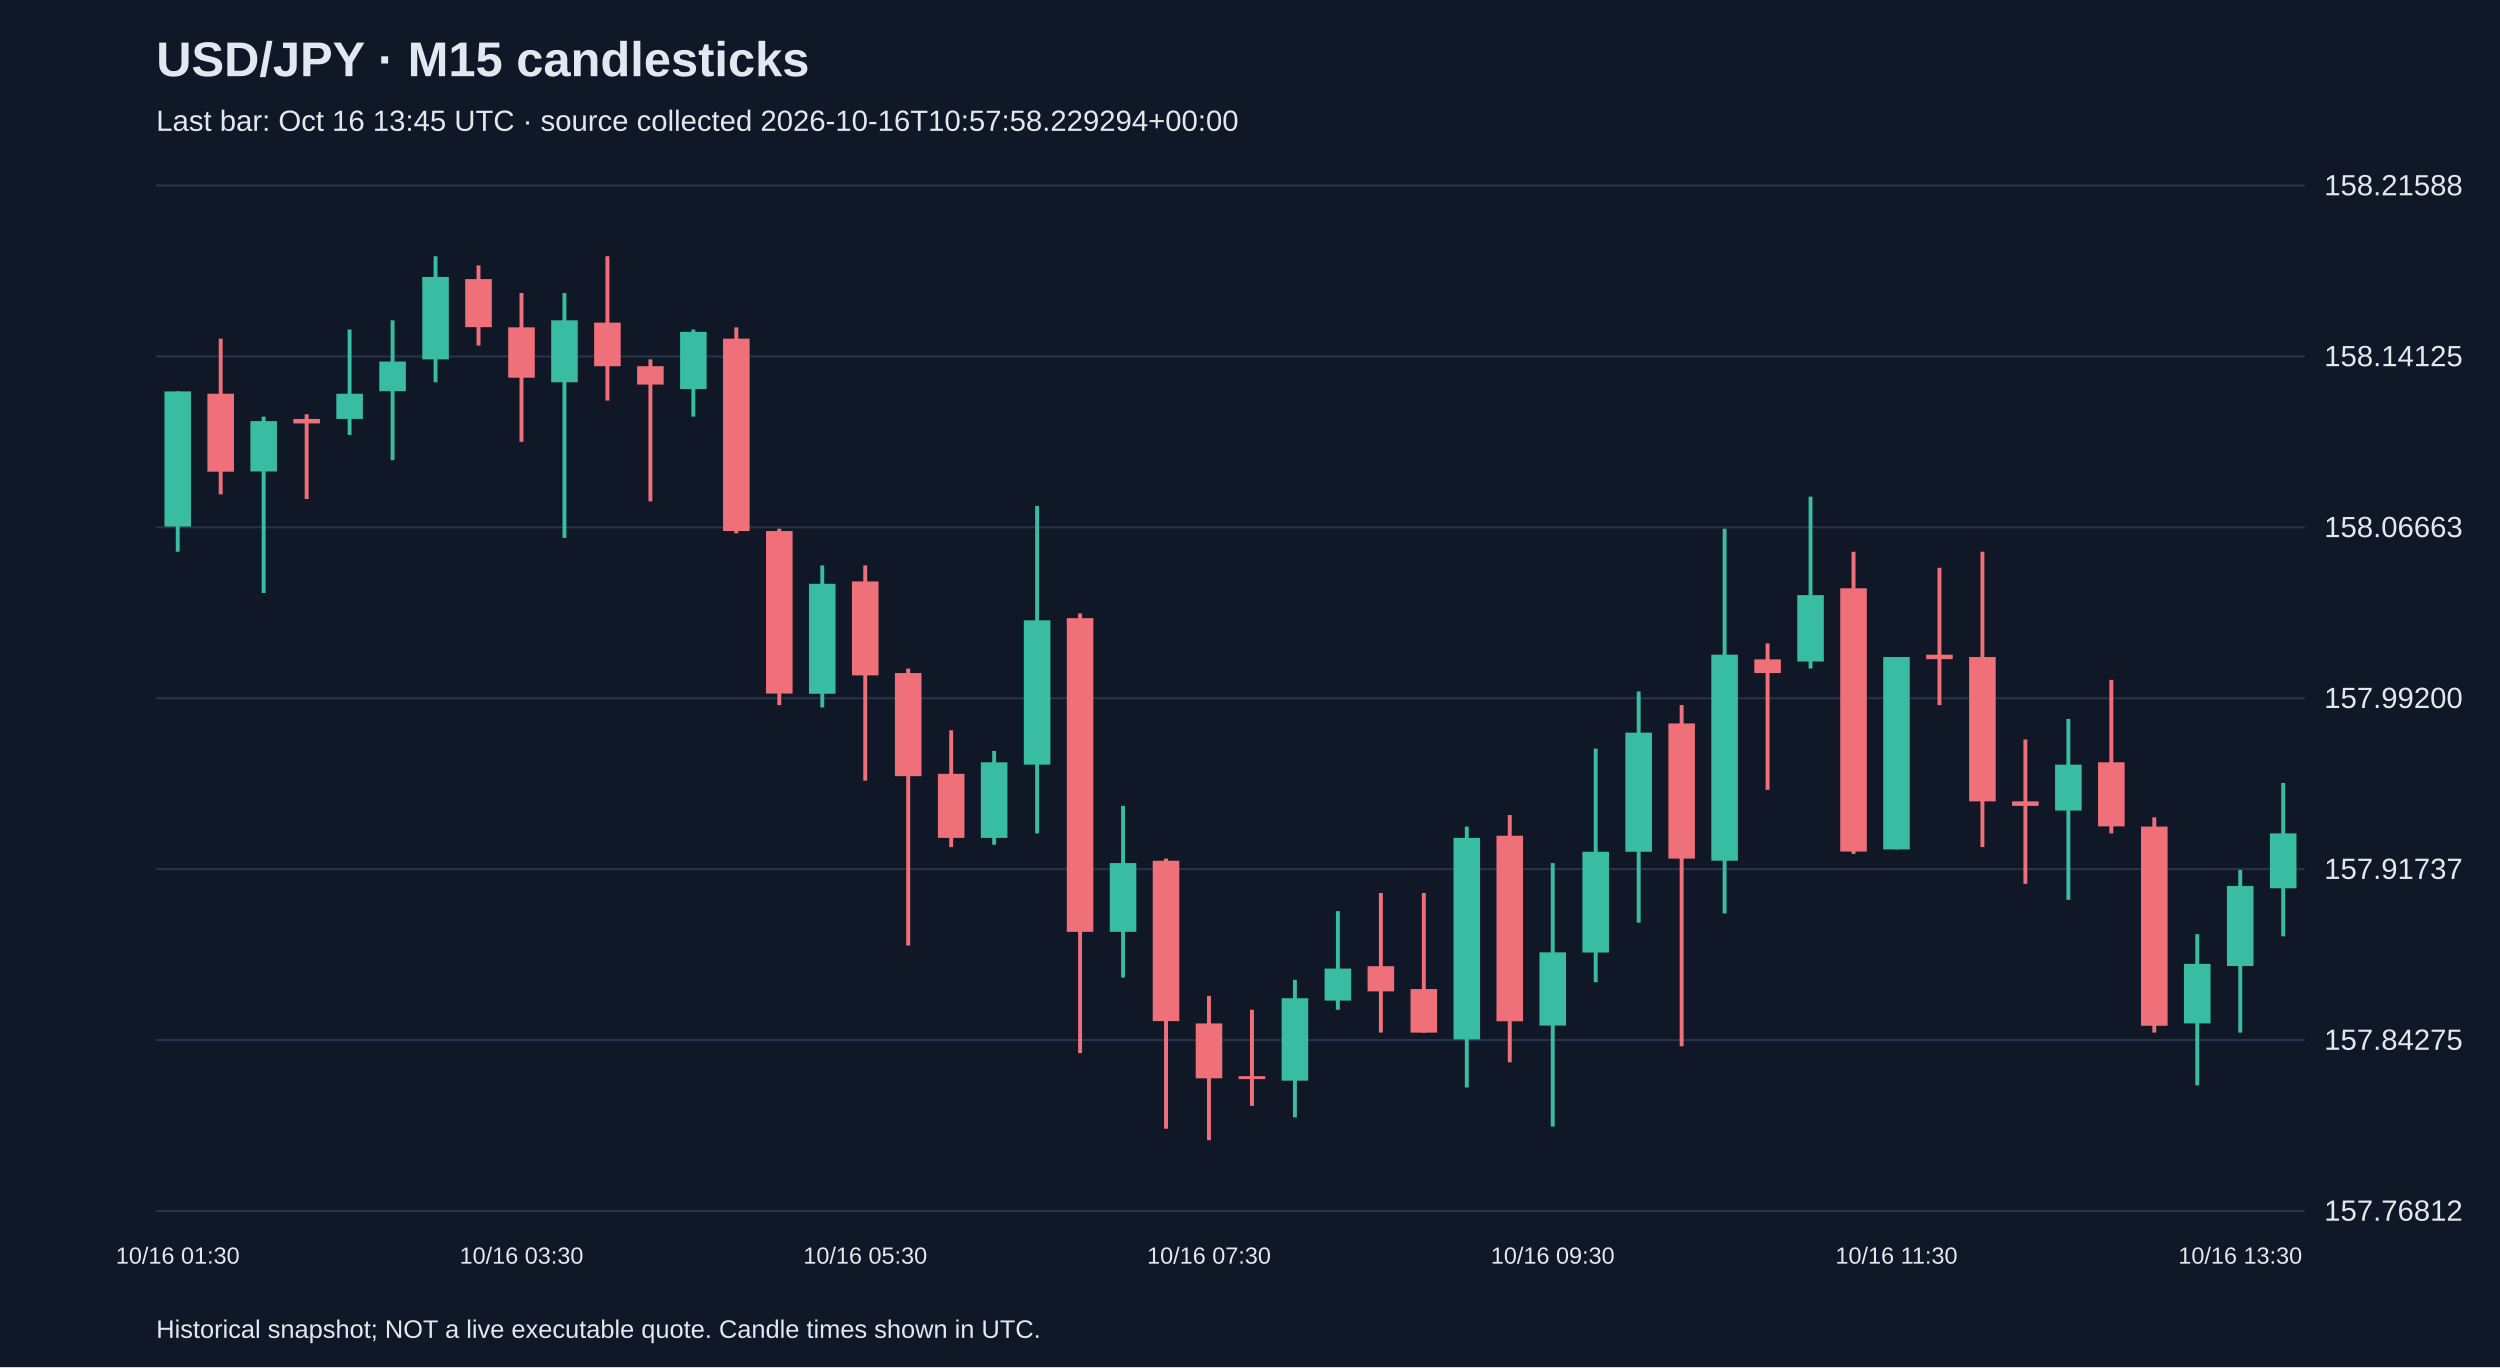
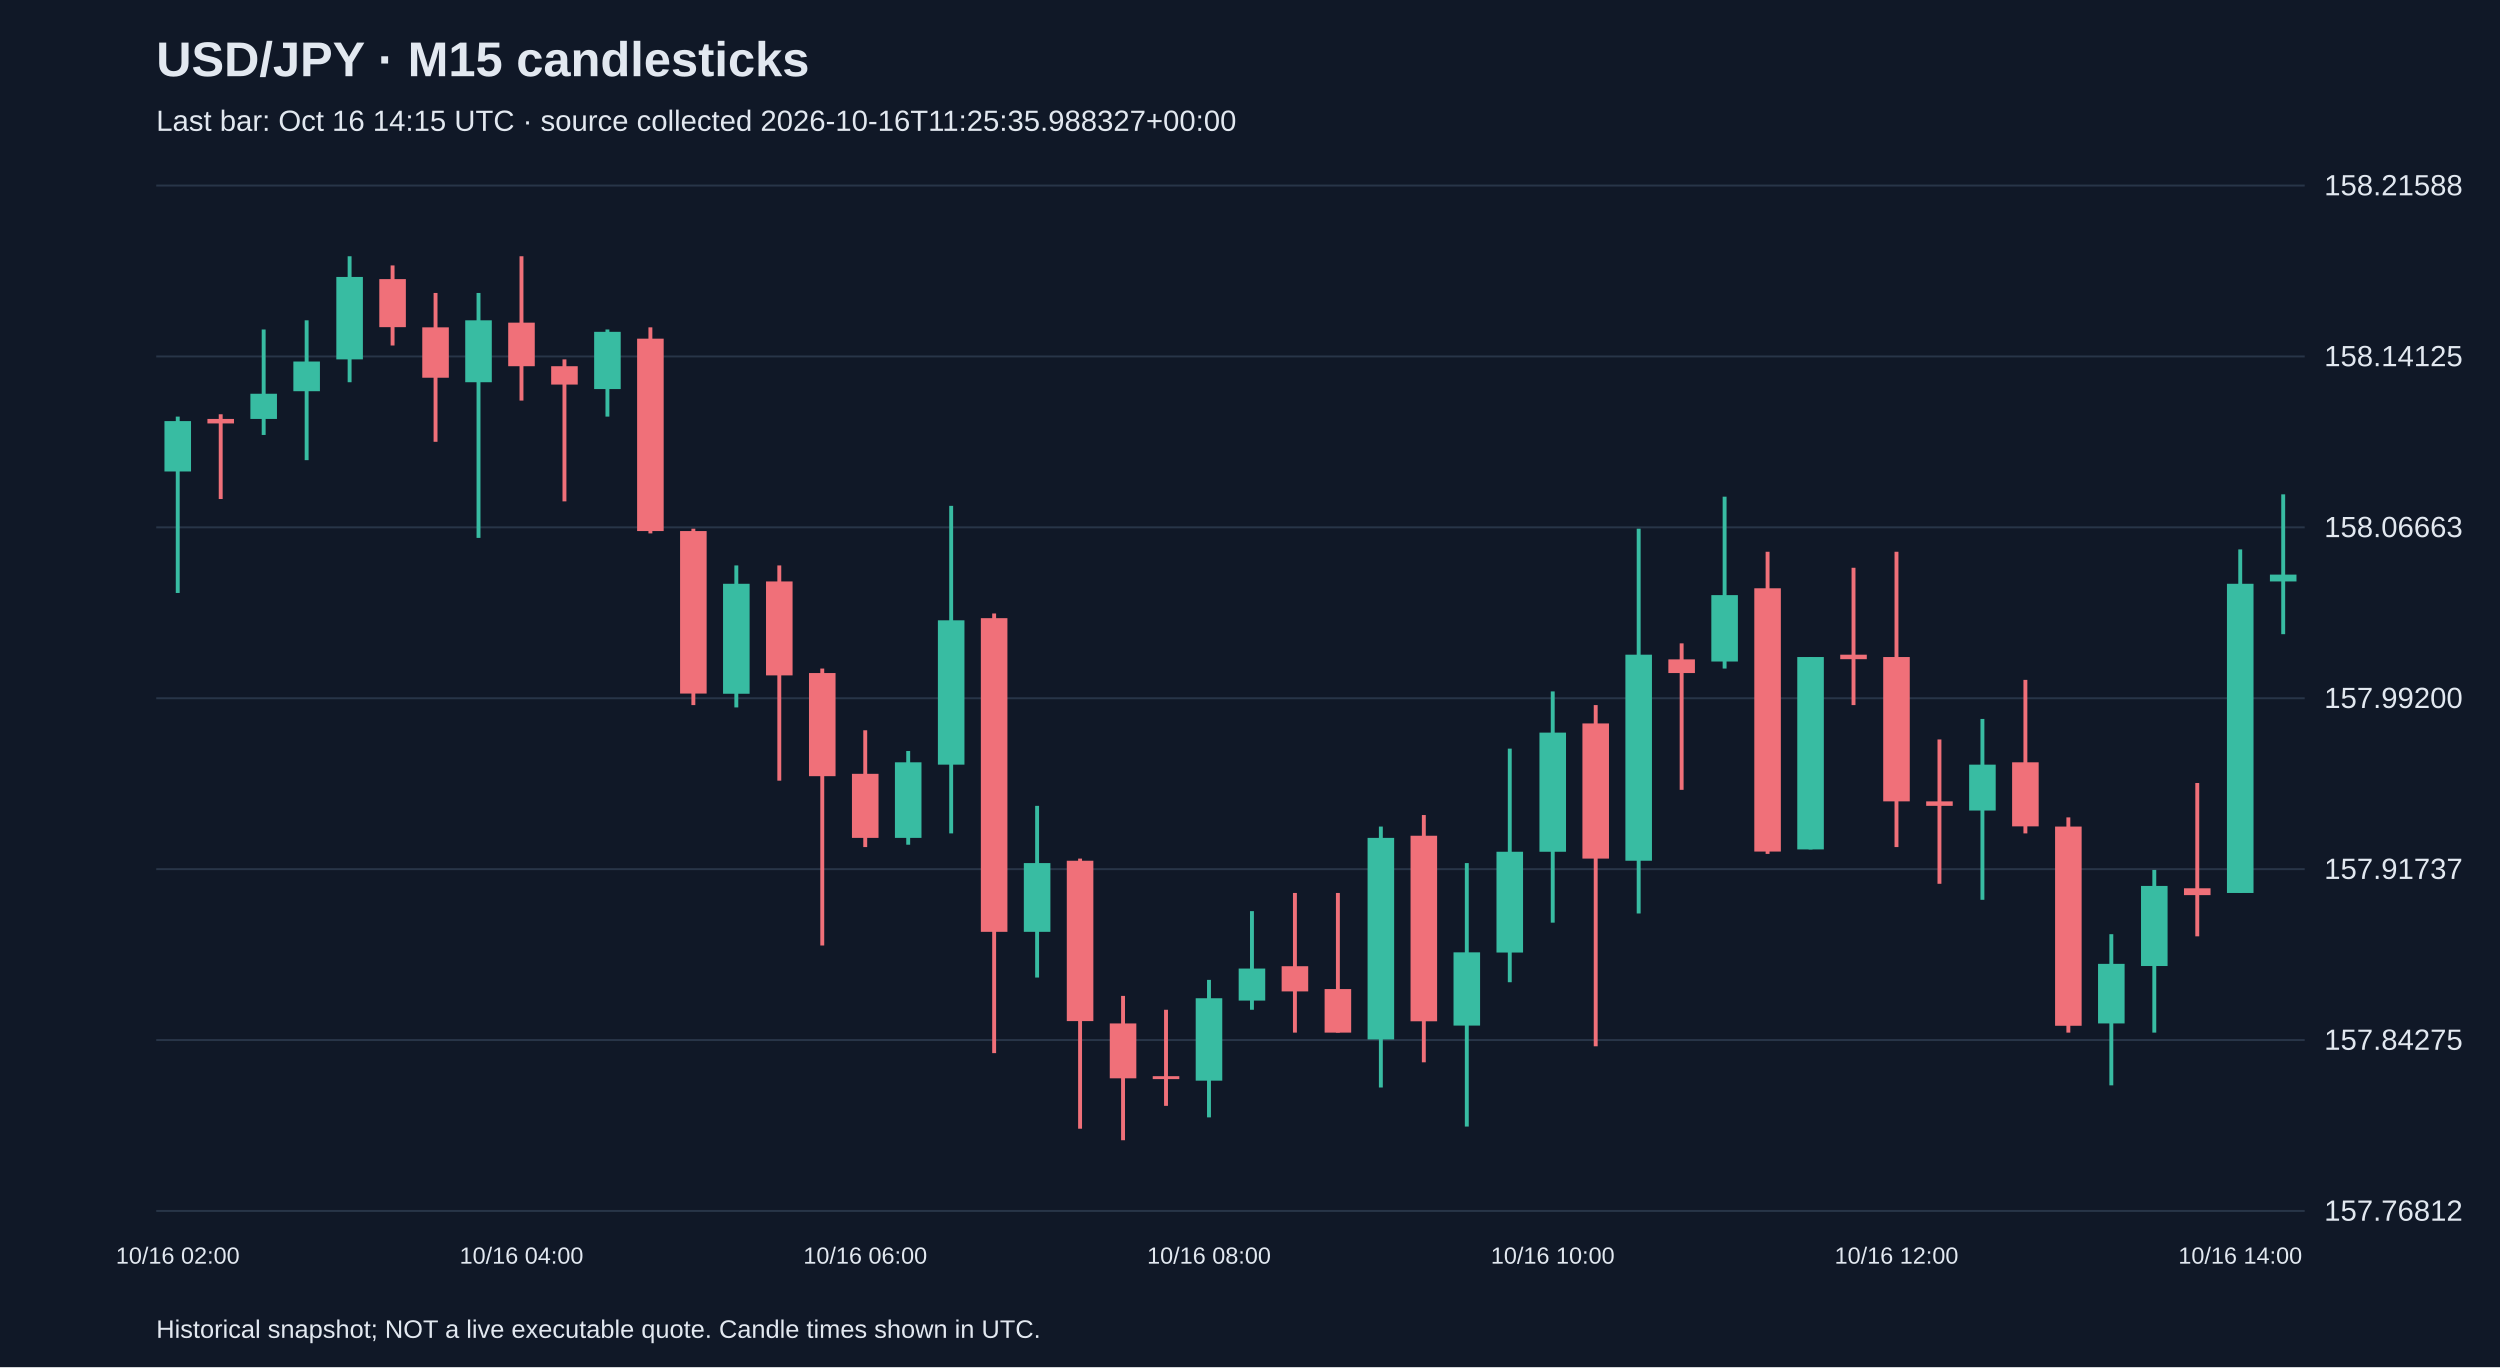
<svg xmlns="http://www.w3.org/2000/svg" viewBox="0 0 1280 700">
  <rect width="100%" height="100%" fill="#101827" />
  <style>text{font-family:Arial,sans-serif;fill:#e2e8f0}</style>
  <text x="80" y="39" font-size="25" font-weight="bold">USD/JPY · M15 candlesticks</text>
-   <text x="80" y="67" font-size="15" fill="#a6b1c5">Last bar: Oct 16 13:45 UTC · source collected 2026-10-16T10:57:58.229294+00:00</text>
+   <text x="80" y="67" font-size="15" fill="#a6b1c5">Last bar: Oct 16 14:15 UTC · source collected 2026-10-16T11:25:35.988327+00:00</text>
  <line x1="80" y1="620.0" x2="1180" y2="620.0" stroke="#283548" />
  <text x="1190" y="625.0" font-size="15">157.76812</text>
  <line x1="80" y1="532.5" x2="1180" y2="532.5" stroke="#283548" />
  <text x="1190" y="537.5" font-size="15">157.84275</text>
  <line x1="80" y1="445.0" x2="1180" y2="445.0" stroke="#283548" />
  <text x="1190" y="450.0" font-size="15">157.91737</text>
  <line x1="80" y1="357.5" x2="1180" y2="357.5" stroke="#283548" />
  <text x="1190" y="362.5" font-size="15">157.99200</text>
  <line x1="80" y1="270.0" x2="1180" y2="270.0" stroke="#283548" />
  <text x="1190" y="275.0" font-size="15">158.06663</text>
  <line x1="80" y1="182.5" x2="1180" y2="182.5" stroke="#283548" />
  <text x="1190" y="187.5" font-size="15">158.14125</text>
  <line x1="80" y1="95.0" x2="1180" y2="95.0" stroke="#283548" />
  <text x="1190" y="100.0" font-size="15">158.21588</text>
-   <line x1="91.0" y1="200.4" x2="91.0" y2="282.5" stroke="#38bca2" stroke-width="2" />
-   <rect x="84.2" y="200.4" width="13.6" height="69.2" fill="#38bca2" />
-   <text x="91.0" y="647" text-anchor="middle" font-size="12">10/16 01:30</text>
-   <line x1="113.0" y1="173.4" x2="113.0" y2="253.1" stroke="#f07079" stroke-width="2" />
-   <rect x="106.2" y="201.6" width="13.6" height="39.9" fill="#f07079" />
-   <line x1="135.0" y1="213.3" x2="135.0" y2="303.6" stroke="#38bca2" stroke-width="2" />
-   <rect x="128.2" y="215.6" width="13.6" height="25.8" fill="#38bca2" />
-   <line x1="157.0" y1="212.1" x2="157.0" y2="255.5" stroke="#f07079" stroke-width="2" />
-   <rect x="150.2" y="214.5" width="13.6" height="2.3" fill="#f07079" />
-   <line x1="179.0" y1="168.7" x2="179.0" y2="222.7" stroke="#38bca2" stroke-width="2" />
-   <rect x="172.2" y="201.6" width="13.6" height="12.9" fill="#38bca2" />
-   <line x1="201.0" y1="164.0" x2="201.0" y2="235.6" stroke="#38bca2" stroke-width="2" />
-   <rect x="194.2" y="185.1" width="13.6" height="15.2" fill="#38bca2" />
-   <line x1="223.0" y1="131.2" x2="223.0" y2="195.7" stroke="#38bca2" stroke-width="2" />
-   <rect x="216.2" y="141.8" width="13.6" height="42.2" fill="#38bca2" />
-   <line x1="245.0" y1="135.9" x2="245.0" y2="176.9" stroke="#f07079" stroke-width="2" />
-   <rect x="238.2" y="142.9" width="13.6" height="24.6" fill="#f07079" />
-   <line x1="267.0" y1="150.0" x2="267.0" y2="226.2" stroke="#f07079" stroke-width="2" />
-   <rect x="260.2" y="167.6" width="13.6" height="25.8" fill="#f07079" />
-   <text x="267.0" y="647" text-anchor="middle" font-size="12">10/16 03:30</text>
-   <line x1="289.0" y1="150.0" x2="289.0" y2="275.4" stroke="#38bca2" stroke-width="2" />
-   <rect x="282.2" y="164.0" width="13.6" height="31.7" fill="#38bca2" />
-   <line x1="311.0" y1="131.2" x2="311.0" y2="205.1" stroke="#f07079" stroke-width="2" />
-   <rect x="304.2" y="165.2" width="13.6" height="22.3" fill="#f07079" />
-   <line x1="333.0" y1="184.0" x2="333.0" y2="256.7" stroke="#f07079" stroke-width="2" />
-   <rect x="326.2" y="187.5" width="13.6" height="9.4" fill="#f07079" />
-   <line x1="355.0" y1="168.7" x2="355.0" y2="213.3" stroke="#38bca2" stroke-width="2" />
-   <rect x="348.2" y="169.9" width="13.6" height="29.3" fill="#38bca2" />
-   <line x1="377.0" y1="167.6" x2="377.0" y2="273.1" stroke="#f07079" stroke-width="2" />
-   <rect x="370.2" y="173.4" width="13.6" height="98.5" fill="#f07079" />
-   <line x1="399.0" y1="270.7" x2="399.0" y2="361.0" stroke="#f07079" stroke-width="2" />
-   <rect x="392.2" y="271.9" width="13.6" height="83.2" fill="#f07079" />
-   <line x1="421.0" y1="289.5" x2="421.0" y2="362.2" stroke="#38bca2" stroke-width="2" />
-   <rect x="414.2" y="298.9" width="13.6" height="56.3" fill="#38bca2" />
-   <line x1="443.0" y1="289.5" x2="443.0" y2="399.7" stroke="#f07079" stroke-width="2" />
-   <rect x="436.2" y="297.7" width="13.6" height="48.1" fill="#f07079" />
-   <text x="443.0" y="647" text-anchor="middle" font-size="12">10/16 05:30</text>
-   <line x1="465.0" y1="342.3" x2="465.0" y2="484.1" stroke="#f07079" stroke-width="2" />
-   <rect x="458.2" y="344.6" width="13.6" height="52.8" fill="#f07079" />
-   <line x1="487.0" y1="373.9" x2="487.0" y2="433.7" stroke="#f07079" stroke-width="2" />
-   <rect x="480.2" y="396.2" width="13.6" height="32.8" fill="#f07079" />
-   <line x1="509.0" y1="384.5" x2="509.0" y2="432.5" stroke="#38bca2" stroke-width="2" />
-   <rect x="502.2" y="390.3" width="13.6" height="38.7" fill="#38bca2" />
-   <line x1="531.0" y1="259.0" x2="531.0" y2="426.7" stroke="#38bca2" stroke-width="2" />
-   <rect x="524.2" y="317.6" width="13.6" height="73.9" fill="#38bca2" />
-   <line x1="553.0" y1="314.1" x2="553.0" y2="539.2" stroke="#f07079" stroke-width="2" />
-   <rect x="546.2" y="316.5" width="13.6" height="160.6" fill="#f07079" />
-   <line x1="575.0" y1="412.6" x2="575.0" y2="500.5" stroke="#38bca2" stroke-width="2" />
-   <rect x="568.2" y="441.9" width="13.6" height="35.2" fill="#38bca2" />
-   <line x1="597.0" y1="439.6" x2="597.0" y2="577.9" stroke="#f07079" stroke-width="2" />
-   <rect x="590.2" y="440.7" width="13.6" height="82.1" fill="#f07079" />
-   <line x1="619.0" y1="509.9" x2="619.0" y2="583.8" stroke="#f07079" stroke-width="2" />
-   <rect x="612.2" y="524.0" width="13.6" height="28.1" fill="#f07079" />
-   <text x="619.0" y="647" text-anchor="middle" font-size="12">10/16 07:30</text>
-   <line x1="641.0" y1="517.0" x2="641.0" y2="566.2" stroke="#f07079" stroke-width="2" />
-   <rect x="634.2" y="551.0" width="13.6" height="1.5" fill="#f07079" />
-   <line x1="663.0" y1="501.7" x2="663.0" y2="572.1" stroke="#38bca2" stroke-width="2" />
-   <rect x="656.2" y="511.1" width="13.6" height="42.2" fill="#38bca2" />
-   <line x1="685.0" y1="466.5" x2="685.0" y2="517.0" stroke="#38bca2" stroke-width="2" />
-   <rect x="678.2" y="495.9" width="13.6" height="16.4" fill="#38bca2" />
-   <line x1="707.0" y1="457.2" x2="707.0" y2="528.7" stroke="#f07079" stroke-width="2" />
-   <rect x="700.2" y="494.7" width="13.6" height="12.9" fill="#f07079" />
-   <line x1="729.0" y1="457.2" x2="729.0" y2="528.7" stroke="#f07079" stroke-width="2" />
-   <rect x="722.2" y="506.4" width="13.6" height="22.3" fill="#f07079" />
-   <line x1="751.0" y1="423.2" x2="751.0" y2="556.8" stroke="#38bca2" stroke-width="2" />
-   <rect x="744.2" y="429.0" width="13.6" height="103.2" fill="#38bca2" />
-   <line x1="773.0" y1="417.3" x2="773.0" y2="543.9" stroke="#f07079" stroke-width="2" />
-   <rect x="766.2" y="427.9" width="13.6" height="95.0" fill="#f07079" />
-   <line x1="795.0" y1="441.9" x2="795.0" y2="576.8" stroke="#38bca2" stroke-width="2" />
-   <rect x="788.2" y="487.6" width="13.6" height="37.5" fill="#38bca2" />
-   <text x="795.0" y="647" text-anchor="middle" font-size="12">10/16 09:30</text>
-   <line x1="817.0" y1="383.3" x2="817.0" y2="502.9" stroke="#38bca2" stroke-width="2" />
-   <rect x="810.2" y="436.1" width="13.6" height="51.6" fill="#38bca2" />
-   <line x1="839.0" y1="354.0" x2="839.0" y2="472.4" stroke="#38bca2" stroke-width="2" />
-   <rect x="832.2" y="375.1" width="13.6" height="61.0" fill="#38bca2" />
-   <line x1="861.0" y1="361.0" x2="861.0" y2="535.7" stroke="#f07079" stroke-width="2" />
-   <rect x="854.2" y="370.4" width="13.6" height="69.2" fill="#f07079" />
-   <line x1="883.0" y1="270.7" x2="883.0" y2="467.7" stroke="#38bca2" stroke-width="2" />
-   <rect x="876.2" y="335.2" width="13.6" height="105.5" fill="#38bca2" />
-   <line x1="905.0" y1="329.4" x2="905.0" y2="404.4" stroke="#f07079" stroke-width="2" />
-   <rect x="898.2" y="337.6" width="13.6" height="7.0" fill="#f07079" />
-   <line x1="927.0" y1="254.3" x2="927.0" y2="342.3" stroke="#38bca2" stroke-width="2" />
-   <rect x="920.2" y="304.7" width="13.6" height="34.0" fill="#38bca2" />
-   <line x1="949.0" y1="282.5" x2="949.0" y2="437.2" stroke="#f07079" stroke-width="2" />
-   <rect x="942.2" y="301.2" width="13.6" height="134.8" fill="#f07079" />
-   <line x1="971.0" y1="336.4" x2="971.0" y2="434.9" stroke="#38bca2" stroke-width="2" />
-   <rect x="964.2" y="336.4" width="13.6" height="98.5" fill="#38bca2" />
-   <text x="971.0" y="647" text-anchor="middle" font-size="12">10/16 11:30</text>
-   <line x1="993.0" y1="290.7" x2="993.0" y2="361.0" stroke="#f07079" stroke-width="2" />
-   <rect x="986.2" y="335.2" width="13.6" height="2.3" fill="#f07079" />
-   <line x1="1015.0" y1="282.5" x2="1015.0" y2="433.7" stroke="#f07079" stroke-width="2" />
-   <rect x="1008.2" y="336.4" width="13.6" height="73.9" fill="#f07079" />
-   <line x1="1037.0" y1="378.6" x2="1037.0" y2="452.5" stroke="#f07079" stroke-width="2" />
-   <rect x="1030.2" y="410.3" width="13.6" height="2.3" fill="#f07079" />
-   <line x1="1059.0" y1="368.1" x2="1059.0" y2="460.7" stroke="#38bca2" stroke-width="2" />
-   <rect x="1052.2" y="391.5" width="13.6" height="23.5" fill="#38bca2" />
-   <line x1="1081.0" y1="348.1" x2="1081.0" y2="426.7" stroke="#f07079" stroke-width="2" />
-   <rect x="1074.2" y="390.3" width="13.6" height="32.8" fill="#f07079" />
-   <line x1="1103.0" y1="418.5" x2="1103.0" y2="528.7" stroke="#f07079" stroke-width="2" />
-   <rect x="1096.2" y="423.2" width="13.6" height="102.0" fill="#f07079" />
-   <line x1="1125.0" y1="478.3" x2="1125.0" y2="555.7" stroke="#38bca2" stroke-width="2" />
-   <rect x="1118.2" y="493.5" width="13.6" height="30.5" fill="#38bca2" />
-   <line x1="1147.0" y1="445.4" x2="1147.0" y2="528.7" stroke="#38bca2" stroke-width="2" />
-   <rect x="1140.2" y="453.6" width="13.6" height="41.0" fill="#38bca2" />
-   <text x="1147.0" y="647" text-anchor="middle" font-size="12">10/16 13:30</text>
-   <line x1="1169.0" y1="400.9" x2="1169.0" y2="479.4" stroke="#38bca2" stroke-width="2" />
-   <rect x="1162.2" y="426.7" width="13.6" height="28.1" fill="#38bca2" />
+   <line x1="91.0" y1="213.3" x2="91.0" y2="303.6" stroke="#38bca2" stroke-width="2" />
+   <rect x="84.2" y="215.6" width="13.6" height="25.8" fill="#38bca2" />
+   <text x="91.0" y="647" text-anchor="middle" font-size="12">10/16 02:00</text>
+   <line x1="113.0" y1="212.1" x2="113.0" y2="255.5" stroke="#f07079" stroke-width="2" />
+   <rect x="106.2" y="214.5" width="13.6" height="2.3" fill="#f07079" />
+   <line x1="135.0" y1="168.7" x2="135.0" y2="222.7" stroke="#38bca2" stroke-width="2" />
+   <rect x="128.2" y="201.6" width="13.6" height="12.9" fill="#38bca2" />
+   <line x1="157.0" y1="164.0" x2="157.0" y2="235.6" stroke="#38bca2" stroke-width="2" />
+   <rect x="150.2" y="185.1" width="13.6" height="15.2" fill="#38bca2" />
+   <line x1="179.0" y1="131.2" x2="179.0" y2="195.7" stroke="#38bca2" stroke-width="2" />
+   <rect x="172.2" y="141.8" width="13.6" height="42.2" fill="#38bca2" />
+   <line x1="201.0" y1="135.9" x2="201.0" y2="176.9" stroke="#f07079" stroke-width="2" />
+   <rect x="194.2" y="142.9" width="13.6" height="24.6" fill="#f07079" />
+   <line x1="223.0" y1="150.0" x2="223.0" y2="226.2" stroke="#f07079" stroke-width="2" />
+   <rect x="216.2" y="167.6" width="13.6" height="25.8" fill="#f07079" />
+   <line x1="245.0" y1="150.0" x2="245.0" y2="275.4" stroke="#38bca2" stroke-width="2" />
+   <rect x="238.2" y="164.0" width="13.6" height="31.7" fill="#38bca2" />
+   <line x1="267.0" y1="131.2" x2="267.0" y2="205.1" stroke="#f07079" stroke-width="2" />
+   <rect x="260.2" y="165.2" width="13.6" height="22.3" fill="#f07079" />
+   <text x="267.0" y="647" text-anchor="middle" font-size="12">10/16 04:00</text>
+   <line x1="289.0" y1="184.0" x2="289.0" y2="256.7" stroke="#f07079" stroke-width="2" />
+   <rect x="282.2" y="187.5" width="13.6" height="9.4" fill="#f07079" />
+   <line x1="311.0" y1="168.7" x2="311.0" y2="213.3" stroke="#38bca2" stroke-width="2" />
+   <rect x="304.2" y="169.9" width="13.6" height="29.3" fill="#38bca2" />
+   <line x1="333.0" y1="167.6" x2="333.0" y2="273.1" stroke="#f07079" stroke-width="2" />
+   <rect x="326.2" y="173.4" width="13.6" height="98.5" fill="#f07079" />
+   <line x1="355.0" y1="270.7" x2="355.0" y2="361.0" stroke="#f07079" stroke-width="2" />
+   <rect x="348.2" y="271.9" width="13.6" height="83.2" fill="#f07079" />
+   <line x1="377.0" y1="289.5" x2="377.0" y2="362.2" stroke="#38bca2" stroke-width="2" />
+   <rect x="370.2" y="298.9" width="13.6" height="56.3" fill="#38bca2" />
+   <line x1="399.0" y1="289.5" x2="399.0" y2="399.7" stroke="#f07079" stroke-width="2" />
+   <rect x="392.2" y="297.7" width="13.6" height="48.1" fill="#f07079" />
+   <line x1="421.0" y1="342.3" x2="421.0" y2="484.1" stroke="#f07079" stroke-width="2" />
+   <rect x="414.2" y="344.6" width="13.6" height="52.8" fill="#f07079" />
+   <line x1="443.0" y1="373.9" x2="443.0" y2="433.7" stroke="#f07079" stroke-width="2" />
+   <rect x="436.2" y="396.2" width="13.6" height="32.8" fill="#f07079" />
+   <text x="443.0" y="647" text-anchor="middle" font-size="12">10/16 06:00</text>
+   <line x1="465.0" y1="384.5" x2="465.0" y2="432.5" stroke="#38bca2" stroke-width="2" />
+   <rect x="458.2" y="390.3" width="13.6" height="38.7" fill="#38bca2" />
+   <line x1="487.0" y1="259.0" x2="487.0" y2="426.7" stroke="#38bca2" stroke-width="2" />
+   <rect x="480.2" y="317.6" width="13.6" height="73.9" fill="#38bca2" />
+   <line x1="509.0" y1="314.1" x2="509.0" y2="539.2" stroke="#f07079" stroke-width="2" />
+   <rect x="502.2" y="316.5" width="13.6" height="160.6" fill="#f07079" />
+   <line x1="531.0" y1="412.6" x2="531.0" y2="500.5" stroke="#38bca2" stroke-width="2" />
+   <rect x="524.2" y="441.9" width="13.6" height="35.2" fill="#38bca2" />
+   <line x1="553.0" y1="439.6" x2="553.0" y2="577.9" stroke="#f07079" stroke-width="2" />
+   <rect x="546.2" y="440.7" width="13.6" height="82.1" fill="#f07079" />
+   <line x1="575.0" y1="509.9" x2="575.0" y2="583.8" stroke="#f07079" stroke-width="2" />
+   <rect x="568.2" y="524.0" width="13.6" height="28.1" fill="#f07079" />
+   <line x1="597.0" y1="517.0" x2="597.0" y2="566.2" stroke="#f07079" stroke-width="2" />
+   <rect x="590.2" y="551.0" width="13.6" height="1.5" fill="#f07079" />
+   <line x1="619.0" y1="501.7" x2="619.0" y2="572.1" stroke="#38bca2" stroke-width="2" />
+   <rect x="612.2" y="511.1" width="13.6" height="42.2" fill="#38bca2" />
+   <text x="619.0" y="647" text-anchor="middle" font-size="12">10/16 08:00</text>
+   <line x1="641.0" y1="466.5" x2="641.0" y2="517.0" stroke="#38bca2" stroke-width="2" />
+   <rect x="634.2" y="495.9" width="13.6" height="16.4" fill="#38bca2" />
+   <line x1="663.0" y1="457.2" x2="663.0" y2="528.7" stroke="#f07079" stroke-width="2" />
+   <rect x="656.2" y="494.7" width="13.6" height="12.9" fill="#f07079" />
+   <line x1="685.0" y1="457.2" x2="685.0" y2="528.7" stroke="#f07079" stroke-width="2" />
+   <rect x="678.2" y="506.4" width="13.6" height="22.3" fill="#f07079" />
+   <line x1="707.0" y1="423.2" x2="707.0" y2="556.8" stroke="#38bca2" stroke-width="2" />
+   <rect x="700.2" y="429.0" width="13.6" height="103.2" fill="#38bca2" />
+   <line x1="729.0" y1="417.3" x2="729.0" y2="543.9" stroke="#f07079" stroke-width="2" />
+   <rect x="722.2" y="427.9" width="13.6" height="95.0" fill="#f07079" />
+   <line x1="751.0" y1="441.9" x2="751.0" y2="576.8" stroke="#38bca2" stroke-width="2" />
+   <rect x="744.2" y="487.6" width="13.6" height="37.5" fill="#38bca2" />
+   <line x1="773.0" y1="383.3" x2="773.0" y2="502.9" stroke="#38bca2" stroke-width="2" />
+   <rect x="766.2" y="436.1" width="13.6" height="51.6" fill="#38bca2" />
+   <line x1="795.0" y1="354.0" x2="795.0" y2="472.4" stroke="#38bca2" stroke-width="2" />
+   <rect x="788.2" y="375.1" width="13.6" height="61.0" fill="#38bca2" />
+   <text x="795.0" y="647" text-anchor="middle" font-size="12">10/16 10:00</text>
+   <line x1="817.0" y1="361.0" x2="817.0" y2="535.7" stroke="#f07079" stroke-width="2" />
+   <rect x="810.2" y="370.4" width="13.6" height="69.2" fill="#f07079" />
+   <line x1="839.0" y1="270.7" x2="839.0" y2="467.7" stroke="#38bca2" stroke-width="2" />
+   <rect x="832.2" y="335.2" width="13.6" height="105.5" fill="#38bca2" />
+   <line x1="861.0" y1="329.4" x2="861.0" y2="404.4" stroke="#f07079" stroke-width="2" />
+   <rect x="854.2" y="337.6" width="13.6" height="7.0" fill="#f07079" />
+   <line x1="883.0" y1="254.3" x2="883.0" y2="342.3" stroke="#38bca2" stroke-width="2" />
+   <rect x="876.2" y="304.7" width="13.6" height="34.0" fill="#38bca2" />
+   <line x1="905.0" y1="282.5" x2="905.0" y2="437.2" stroke="#f07079" stroke-width="2" />
+   <rect x="898.2" y="301.2" width="13.6" height="134.8" fill="#f07079" />
+   <line x1="927.0" y1="336.4" x2="927.0" y2="434.9" stroke="#38bca2" stroke-width="2" />
+   <rect x="920.2" y="336.4" width="13.6" height="98.5" fill="#38bca2" />
+   <line x1="949.0" y1="290.7" x2="949.0" y2="361.0" stroke="#f07079" stroke-width="2" />
+   <rect x="942.2" y="335.2" width="13.6" height="2.3" fill="#f07079" />
+   <line x1="971.0" y1="282.5" x2="971.0" y2="433.7" stroke="#f07079" stroke-width="2" />
+   <rect x="964.2" y="336.4" width="13.6" height="73.9" fill="#f07079" />
+   <text x="971.0" y="647" text-anchor="middle" font-size="12">10/16 12:00</text>
+   <line x1="993.0" y1="378.6" x2="993.0" y2="452.5" stroke="#f07079" stroke-width="2" />
+   <rect x="986.2" y="410.3" width="13.6" height="2.3" fill="#f07079" />
+   <line x1="1015.0" y1="368.1" x2="1015.0" y2="460.7" stroke="#38bca2" stroke-width="2" />
+   <rect x="1008.2" y="391.5" width="13.6" height="23.5" fill="#38bca2" />
+   <line x1="1037.0" y1="348.1" x2="1037.0" y2="426.7" stroke="#f07079" stroke-width="2" />
+   <rect x="1030.2" y="390.3" width="13.6" height="32.8" fill="#f07079" />
+   <line x1="1059.0" y1="418.5" x2="1059.0" y2="528.7" stroke="#f07079" stroke-width="2" />
+   <rect x="1052.2" y="423.2" width="13.6" height="102.0" fill="#f07079" />
+   <line x1="1081.0" y1="478.3" x2="1081.0" y2="555.7" stroke="#38bca2" stroke-width="2" />
+   <rect x="1074.2" y="493.5" width="13.6" height="30.5" fill="#38bca2" />
+   <line x1="1103.0" y1="445.4" x2="1103.0" y2="528.7" stroke="#38bca2" stroke-width="2" />
+   <rect x="1096.2" y="453.6" width="13.6" height="41.0" fill="#38bca2" />
+   <line x1="1125.0" y1="400.9" x2="1125.0" y2="479.4" stroke="#f07079" stroke-width="2" />
+   <rect x="1118.2" y="454.8" width="13.6" height="3.5" fill="#f07079" />
+   <line x1="1147.0" y1="281.3" x2="1147.0" y2="457.2" stroke="#38bca2" stroke-width="2" />
+   <rect x="1140.2" y="298.9" width="13.6" height="158.3" fill="#38bca2" />
+   <text x="1147.0" y="647" text-anchor="middle" font-size="12">10/16 14:00</text>
+   <line x1="1169.0" y1="253.1" x2="1169.0" y2="324.7" stroke="#38bca2" stroke-width="2" />
+   <rect x="1162.2" y="294.2" width="13.6" height="3.5" fill="#38bca2" />
  <text x="80" y="685" font-size="13">Historical snapshot; NOT a live executable quote. Candle times shown in UTC.</text>
</svg>
